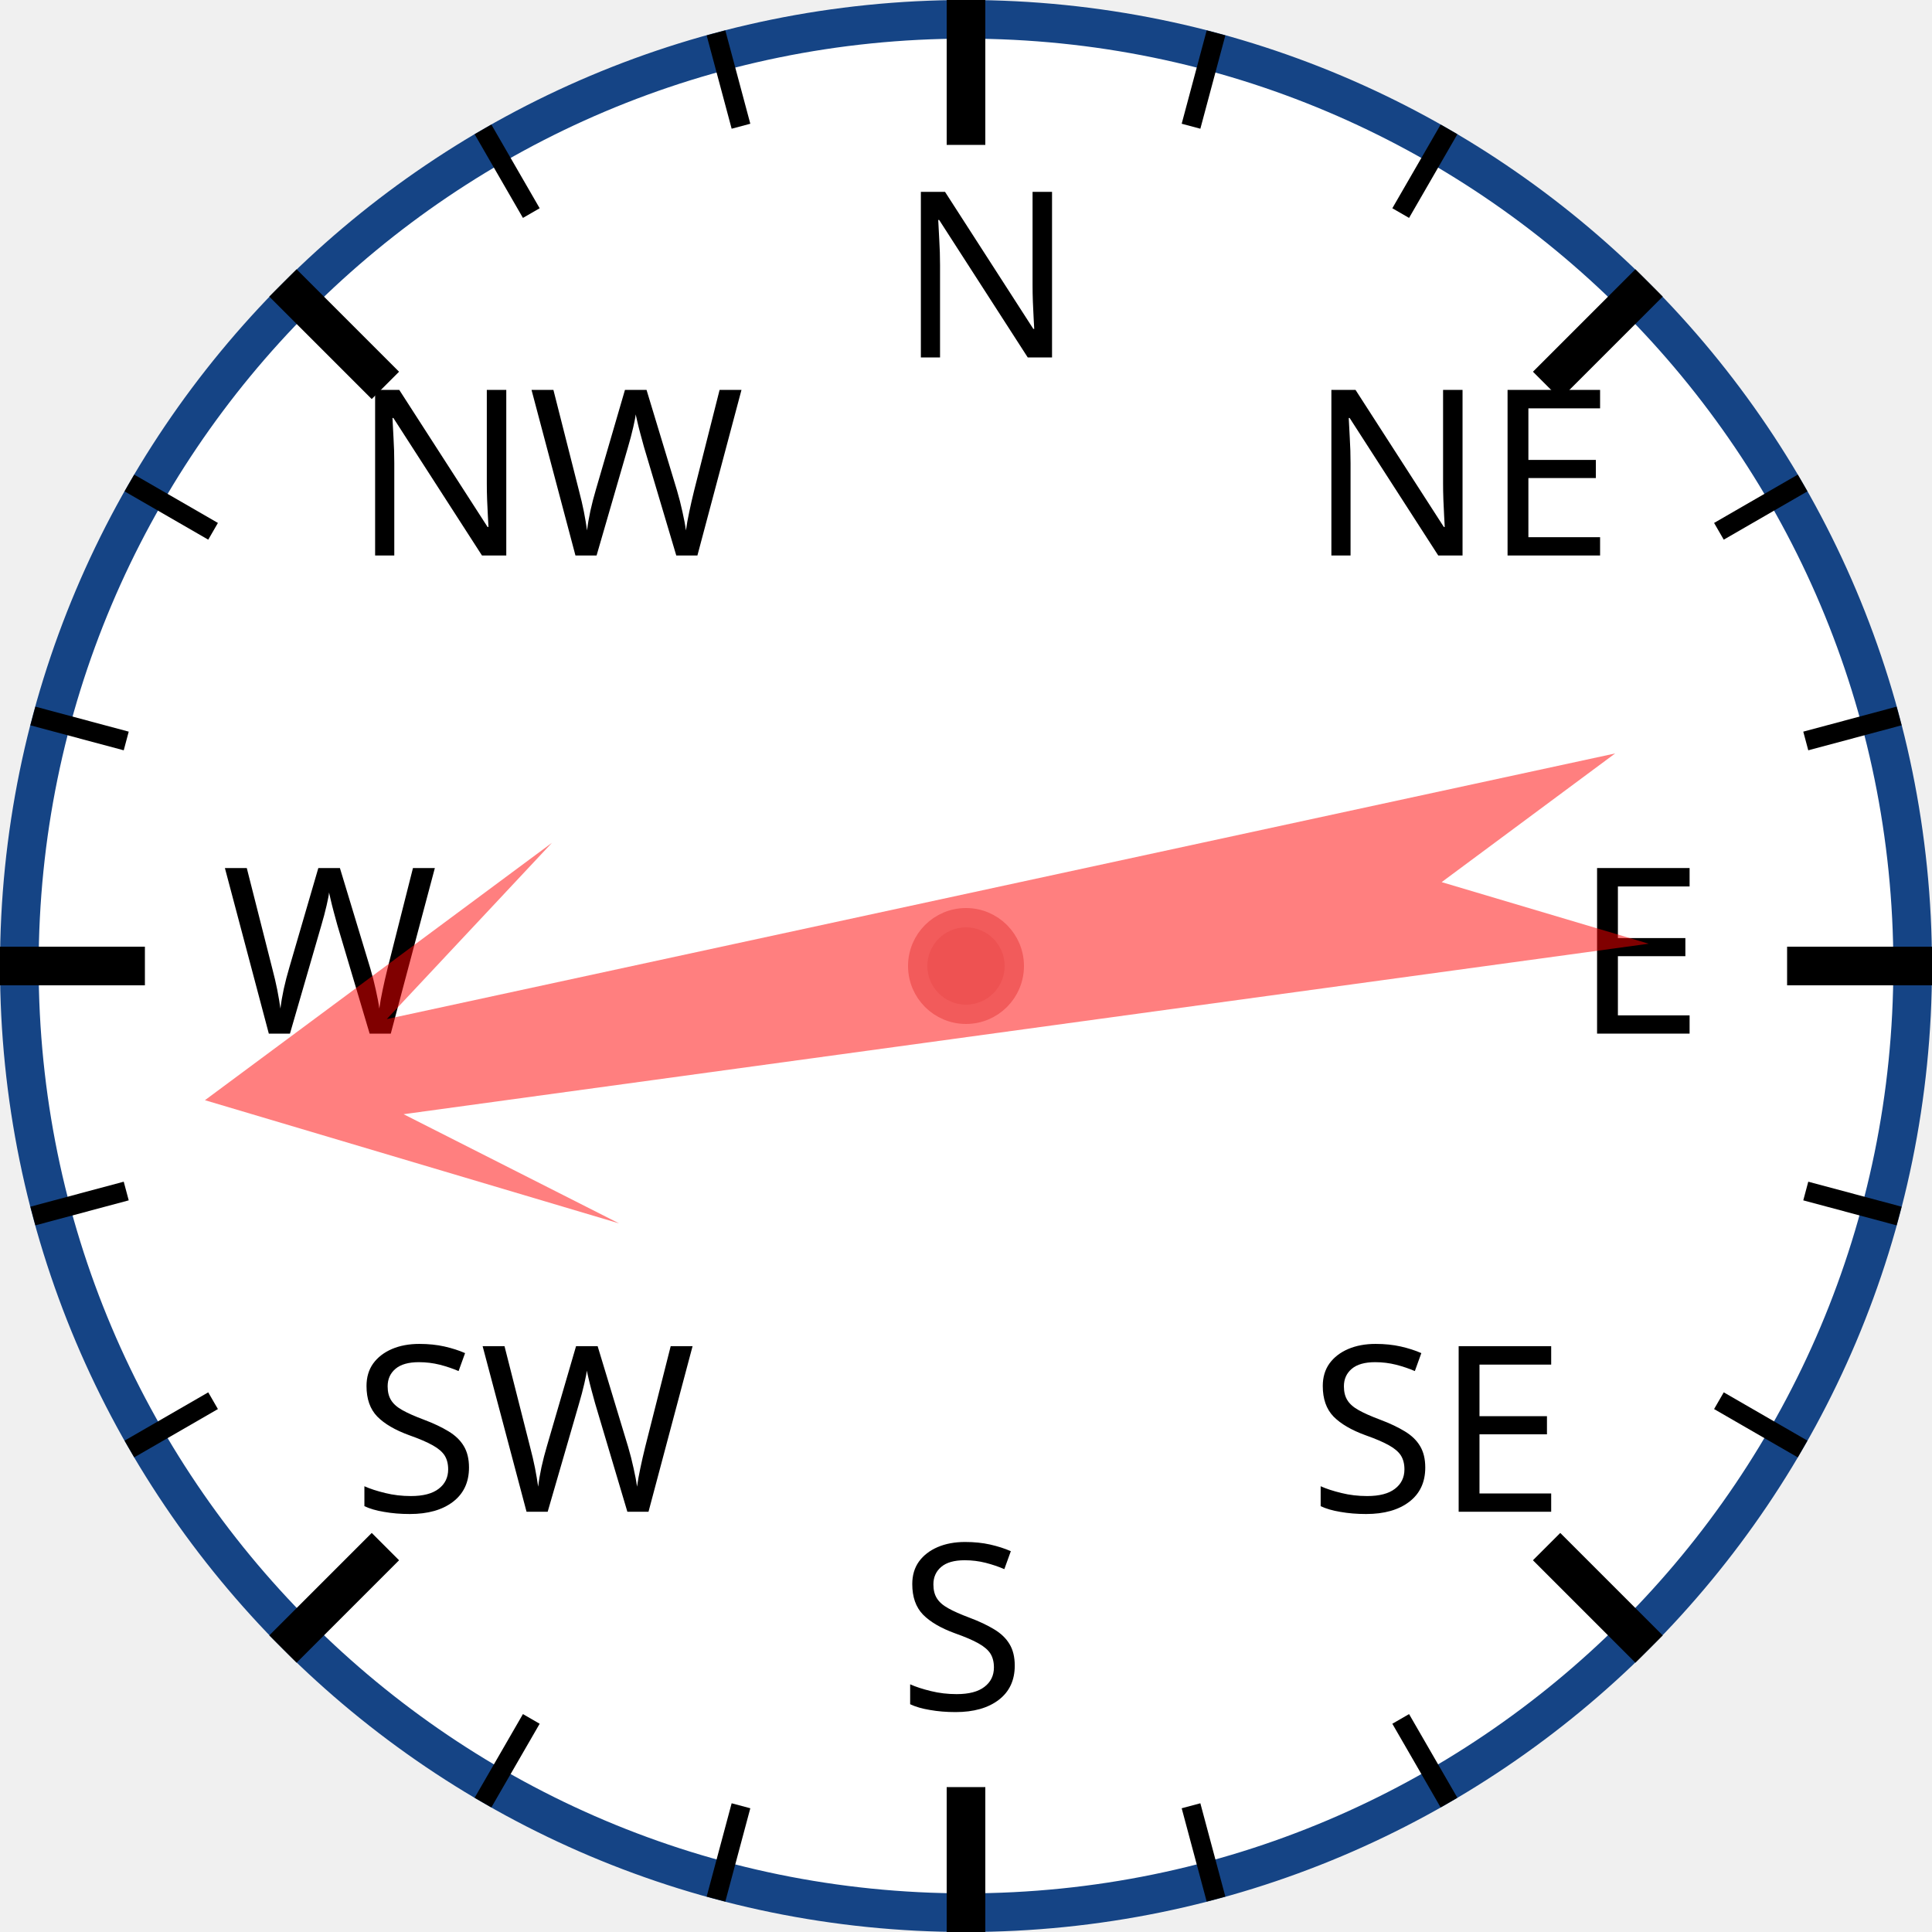
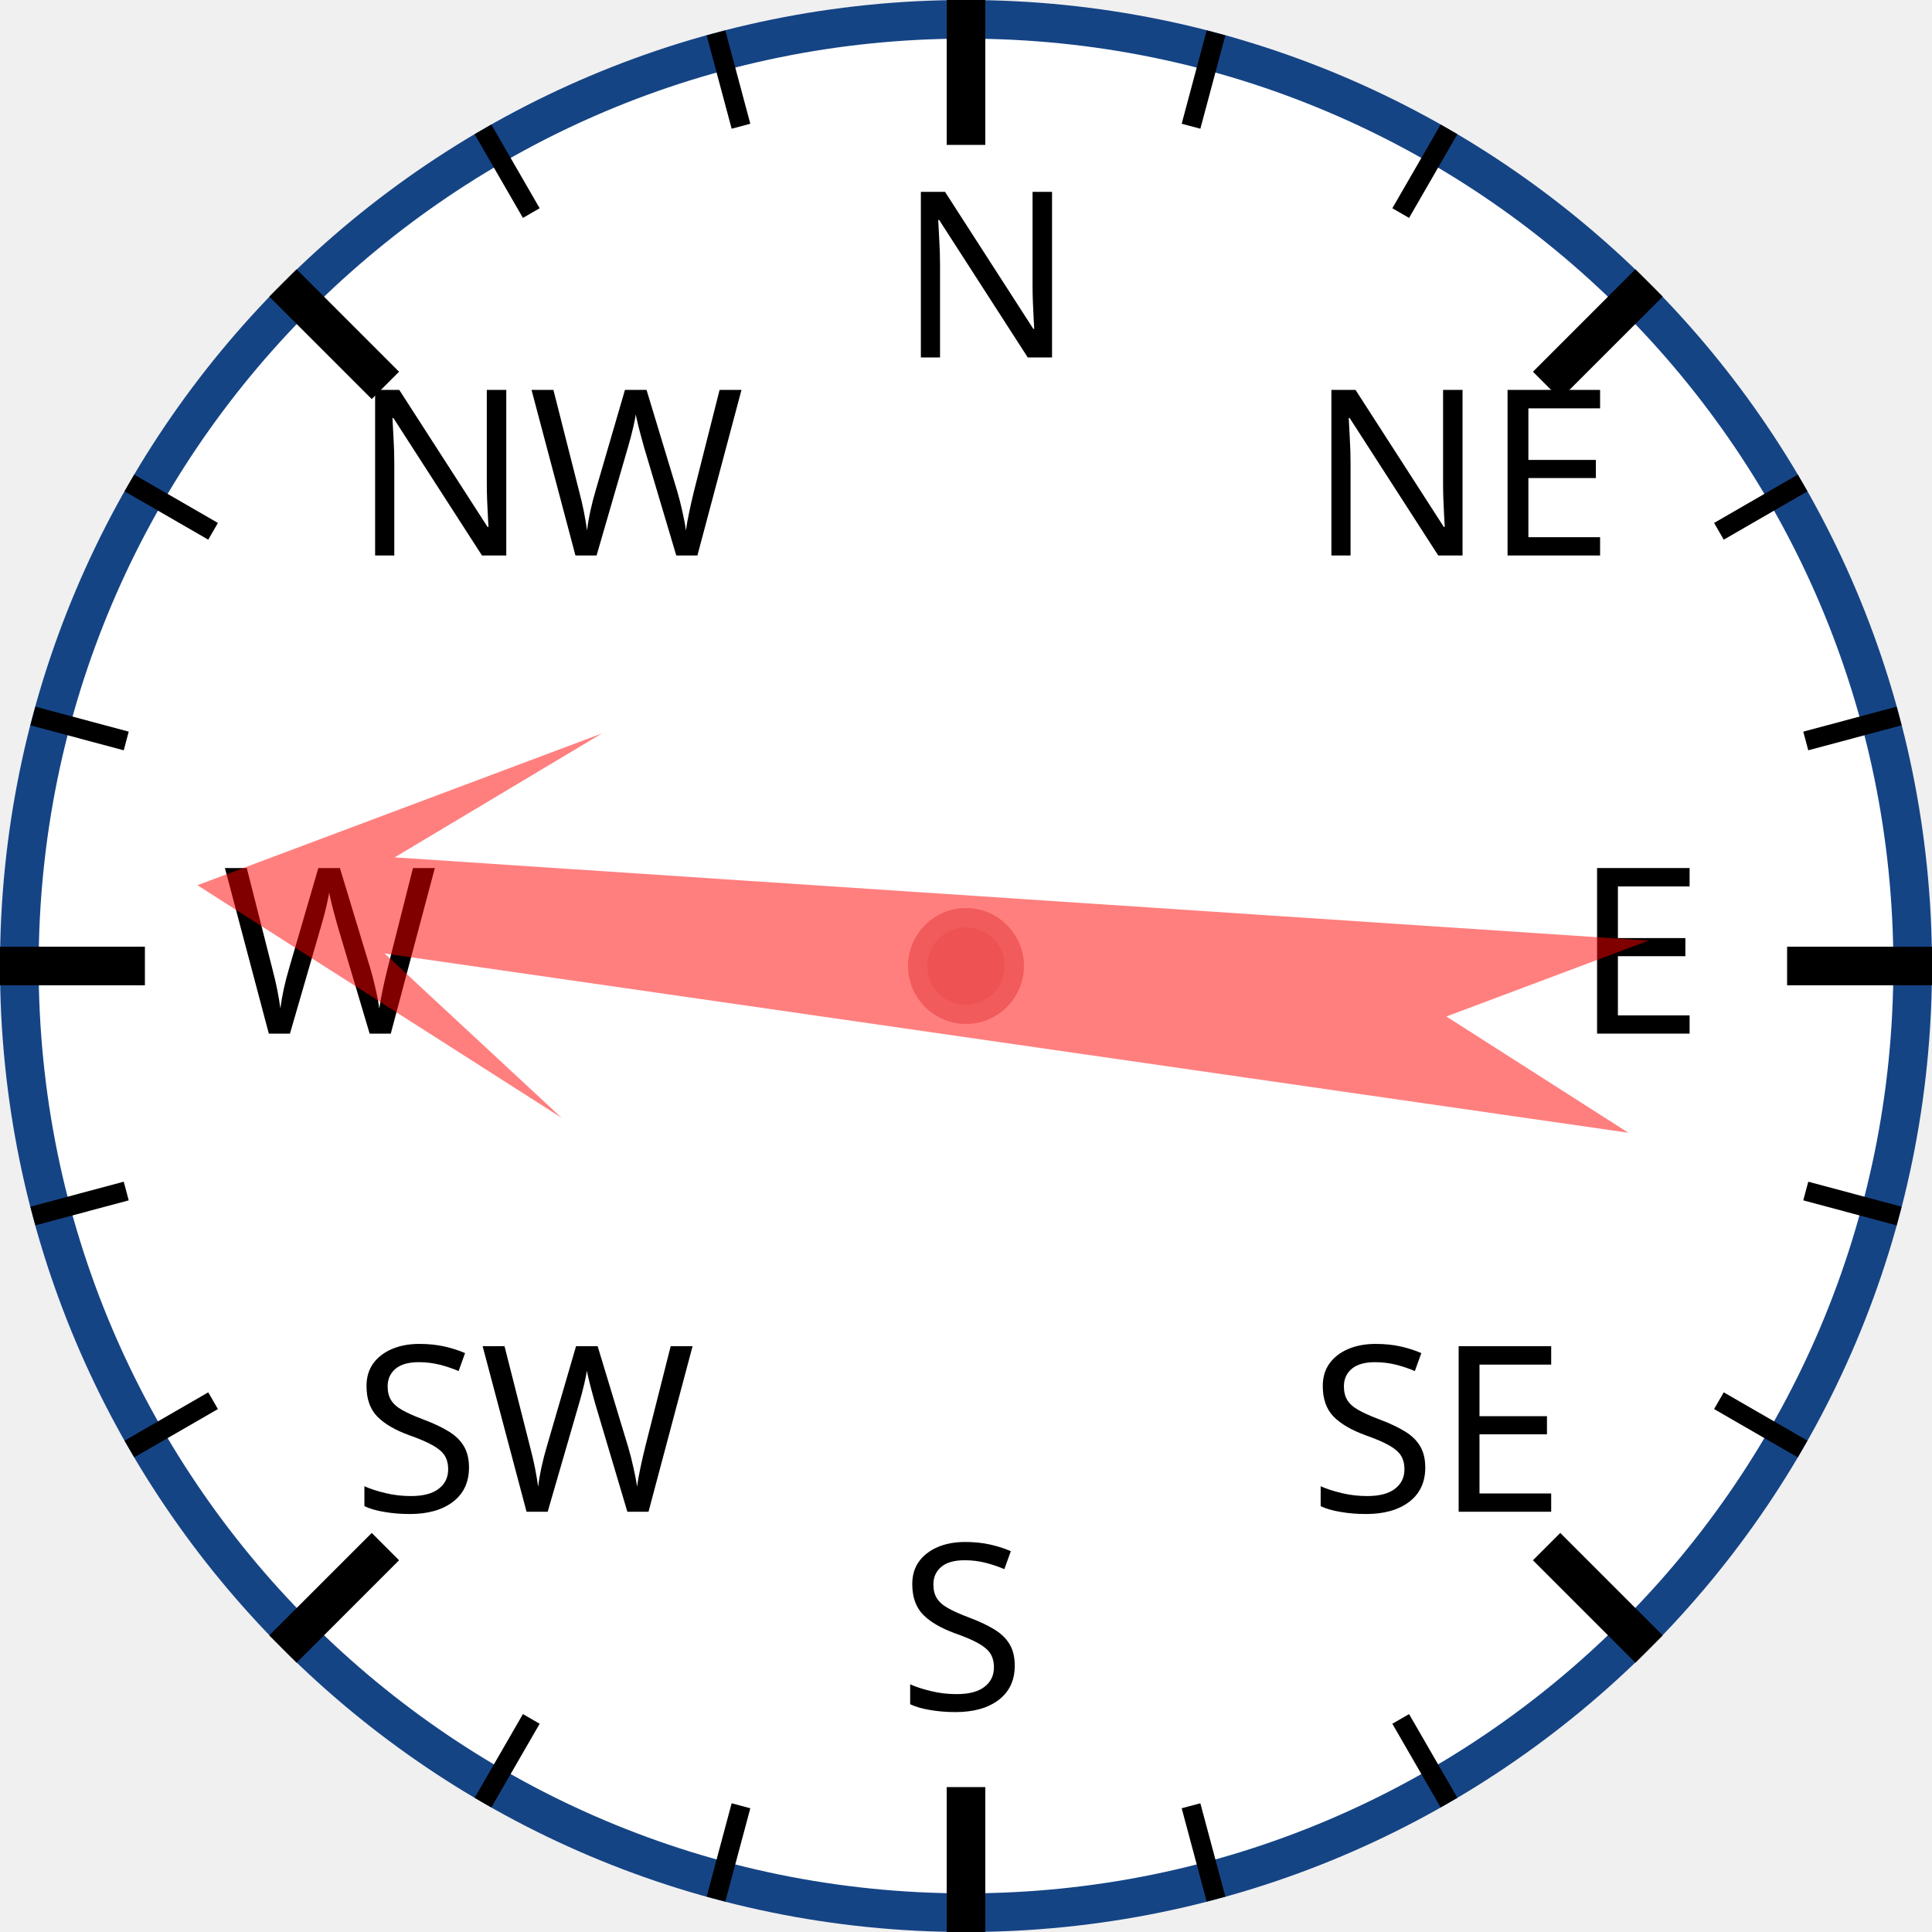
<svg xmlns="http://www.w3.org/2000/svg" width="120px" height="120px" viewBox="0 0 200 200">
  <circle cx="100" cy="100" r="98" style="fill: white; stroke: #154485; stroke-width: 4;" />
  <text x="93.0" y="37.0" style="font-family: sans-serif; font-size: 18pt;">N</text>
  <line x1="100.0" y1="0.0" x2="100.0" y2="15.0" style="stroke: black; stroke-width: 4;" />
  <line x1="74.118" y1="3.407" x2="76.706" y2="13.067" style="stroke: black; stroke-width: 2;" />
  <line x1="50" y1="13.397" x2="55" y2="22.058" style="stroke: black; stroke-width: 2;" />
  <text x="36.503" y="57.503" style="font-family: sans-serif; font-size: 18pt;">NW</text>
  <line x1="29.289" y1="29.289" x2="39.896" y2="39.896" style="stroke: black; stroke-width: 4;" />
  <line x1="13.397" y1="50" x2="22.058" y2="55" style="stroke: black; stroke-width: 2;" />
  <line x1="3.407" y1="74.118" x2="13.067" y2="76.706" style="stroke: black; stroke-width: 2;" />
  <text x="23.0" y="107.0" style="font-family: sans-serif; font-size: 18pt;">W</text>
  <line x1="0.0" y1="100.0" x2="15.0" y2="100.0" style="stroke: black; stroke-width: 4;" />
  <line x1="3.407" y1="125.882" x2="13.067" y2="123.294" style="stroke: black; stroke-width: 2;" />
  <line x1="13.397" y1="150" x2="22.058" y2="145" style="stroke: black; stroke-width: 2;" />
  <text x="36.503" y="156.497" style="font-family: sans-serif; font-size: 18pt;">SW</text>
  <line x1="29.289" y1="170.711" x2="39.896" y2="160.104" style="stroke: black; stroke-width: 4;" />
  <line x1="50" y1="186.603" x2="55" y2="177.942" style="stroke: black; stroke-width: 2;" />
  <line x1="74.118" y1="196.593" x2="76.706" y2="186.933" style="stroke: black; stroke-width: 2;" />
  <text x="93" y="177.0" style="font-family: sans-serif; font-size: 18pt;">S</text>
  <line x1="100" y1="200.0" x2="100" y2="185.0" style="stroke: black; stroke-width: 4;" />
  <line x1="125.882" y1="196.593" x2="123.294" y2="186.933" style="stroke: black; stroke-width: 2;" />
  <line x1="150.0" y1="186.603" x2="145.0" y2="177.942" style="stroke: black; stroke-width: 2;" />
  <text x="135.497" y="156.497" style="font-family: sans-serif; font-size: 18pt;">SE</text>
  <line x1="170.711" y1="170.711" x2="160.104" y2="160.104" style="stroke: black; stroke-width: 4;" />
  <line x1="186.603" y1="150" x2="177.942" y2="145" style="stroke: black; stroke-width: 2;" />
  <line x1="196.593" y1="125.882" x2="186.933" y2="123.294" style="stroke: black; stroke-width: 2;" />
  <text x="163.0" y="107" style="font-family: sans-serif; font-size: 18pt;">E</text>
  <line x1="200.0" y1="100" x2="185.0" y2="100" style="stroke: black; stroke-width: 4;" />
  <line x1="196.593" y1="74.118" x2="186.933" y2="76.706" style="stroke: black; stroke-width: 2;" />
  <line x1="186.603" y1="50" x2="177.942" y2="55" style="stroke: black; stroke-width: 2;" />
  <text x="135.497" y="57.503" style="font-family: sans-serif; font-size: 18pt;">NE</text>
  <line x1="170.711" y1="29.289" x2="160.104" y2="39.896" style="stroke: black; stroke-width: 4;" />
  <line x1="150" y1="13.397" x2="145" y2="22.058" style="stroke: black; stroke-width: 2;" />
  <line x1="125.882" y1="3.407" x2="123.294" y2="13.067" style="stroke: black; stroke-width: 2;" />
-   <polygon points="100 20 120 60 105 40 110 170 100 150 90 170 95 40 80 60" style="fill: red; fill-opacity: 0.5;" transform="rotate(260,100,100)" />
+   <polygon points="100 20 120 60 105 40 110 170 100 150 90 170 95 40 80 60" style="fill: red; fill-opacity: 0.5;" transform="rotate(276,100,100)" />
  <circle cx="100" cy="100" r="5" style="fill: #EE5252; stroke: #F25B5B; stroke-width: 2;" />
</svg>
